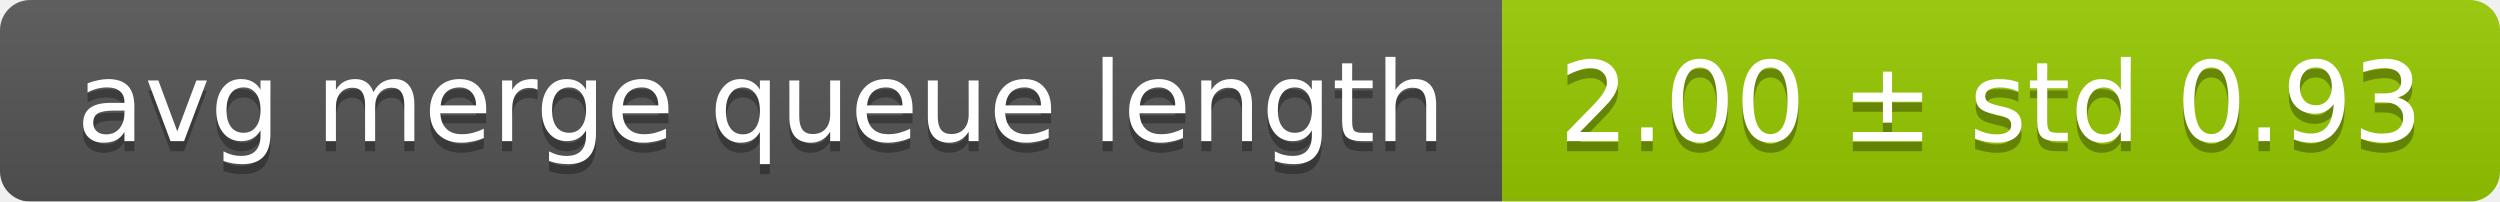
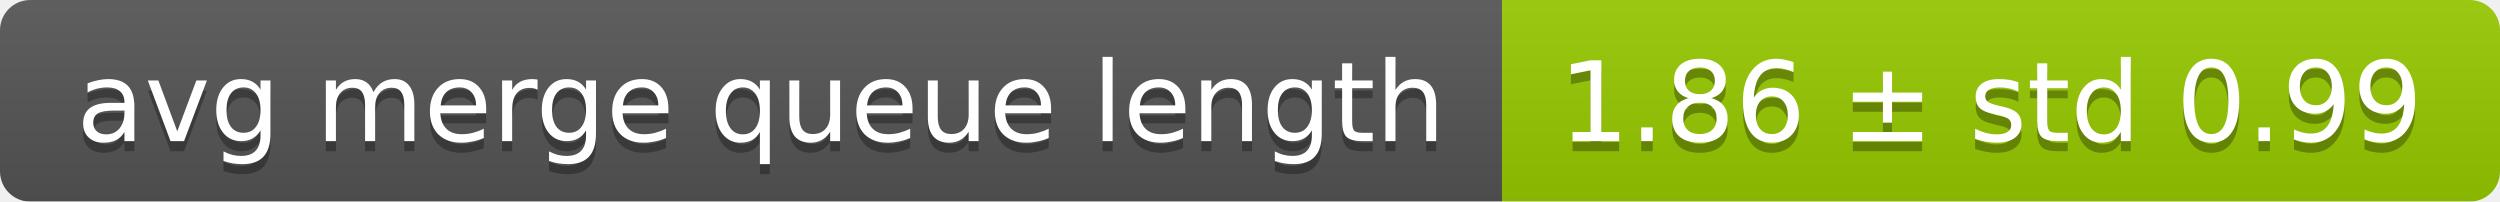
<svg xmlns="http://www.w3.org/2000/svg" width="248" height="20">
  <linearGradient id="smooth" x2="0" y2="100%">
    <stop offset="0" stop-color="#bbb" stop-opacity=".1" />
    <stop offset="1" stop-opacity=".1" />
  </linearGradient>
  <mask id="round">
    <rect width="248" height="20" rx="3" fill="#fff" />
  </mask>
  <g mask="url(#round)">
    <rect width="149" height="20" fill="#555" />
    <rect x="149" width="99" height="20" fill="#97ca00" />
    <rect width="248" height="20" fill="url(#smooth)" />
  </g>
  <g fill="#fff" text-anchor="middle" font-family="DejaVu Sans,Verdana,Geneva,sans-serif" font-size="11">
    <text x="75.5" y="15" fill="#010101" fill-opacity=".3">avg merge queue length</text>
    <text x="75.5" y="14">avg merge queue length</text>
-     <text x="197.5" y="15" fill="#010101" fill-opacity=".3">2.00 ± std 0.93</text>
-     <text x="197.5" y="14">2.00 ± std 0.93</text>
+     <text x="197.5" y="15" fill="#010101" fill-opacity=".3">1.86 ± std 0.99</text>
+     <text x="197.5" y="14">1.86 ± std 0.99</text>
  </g>
</svg>
